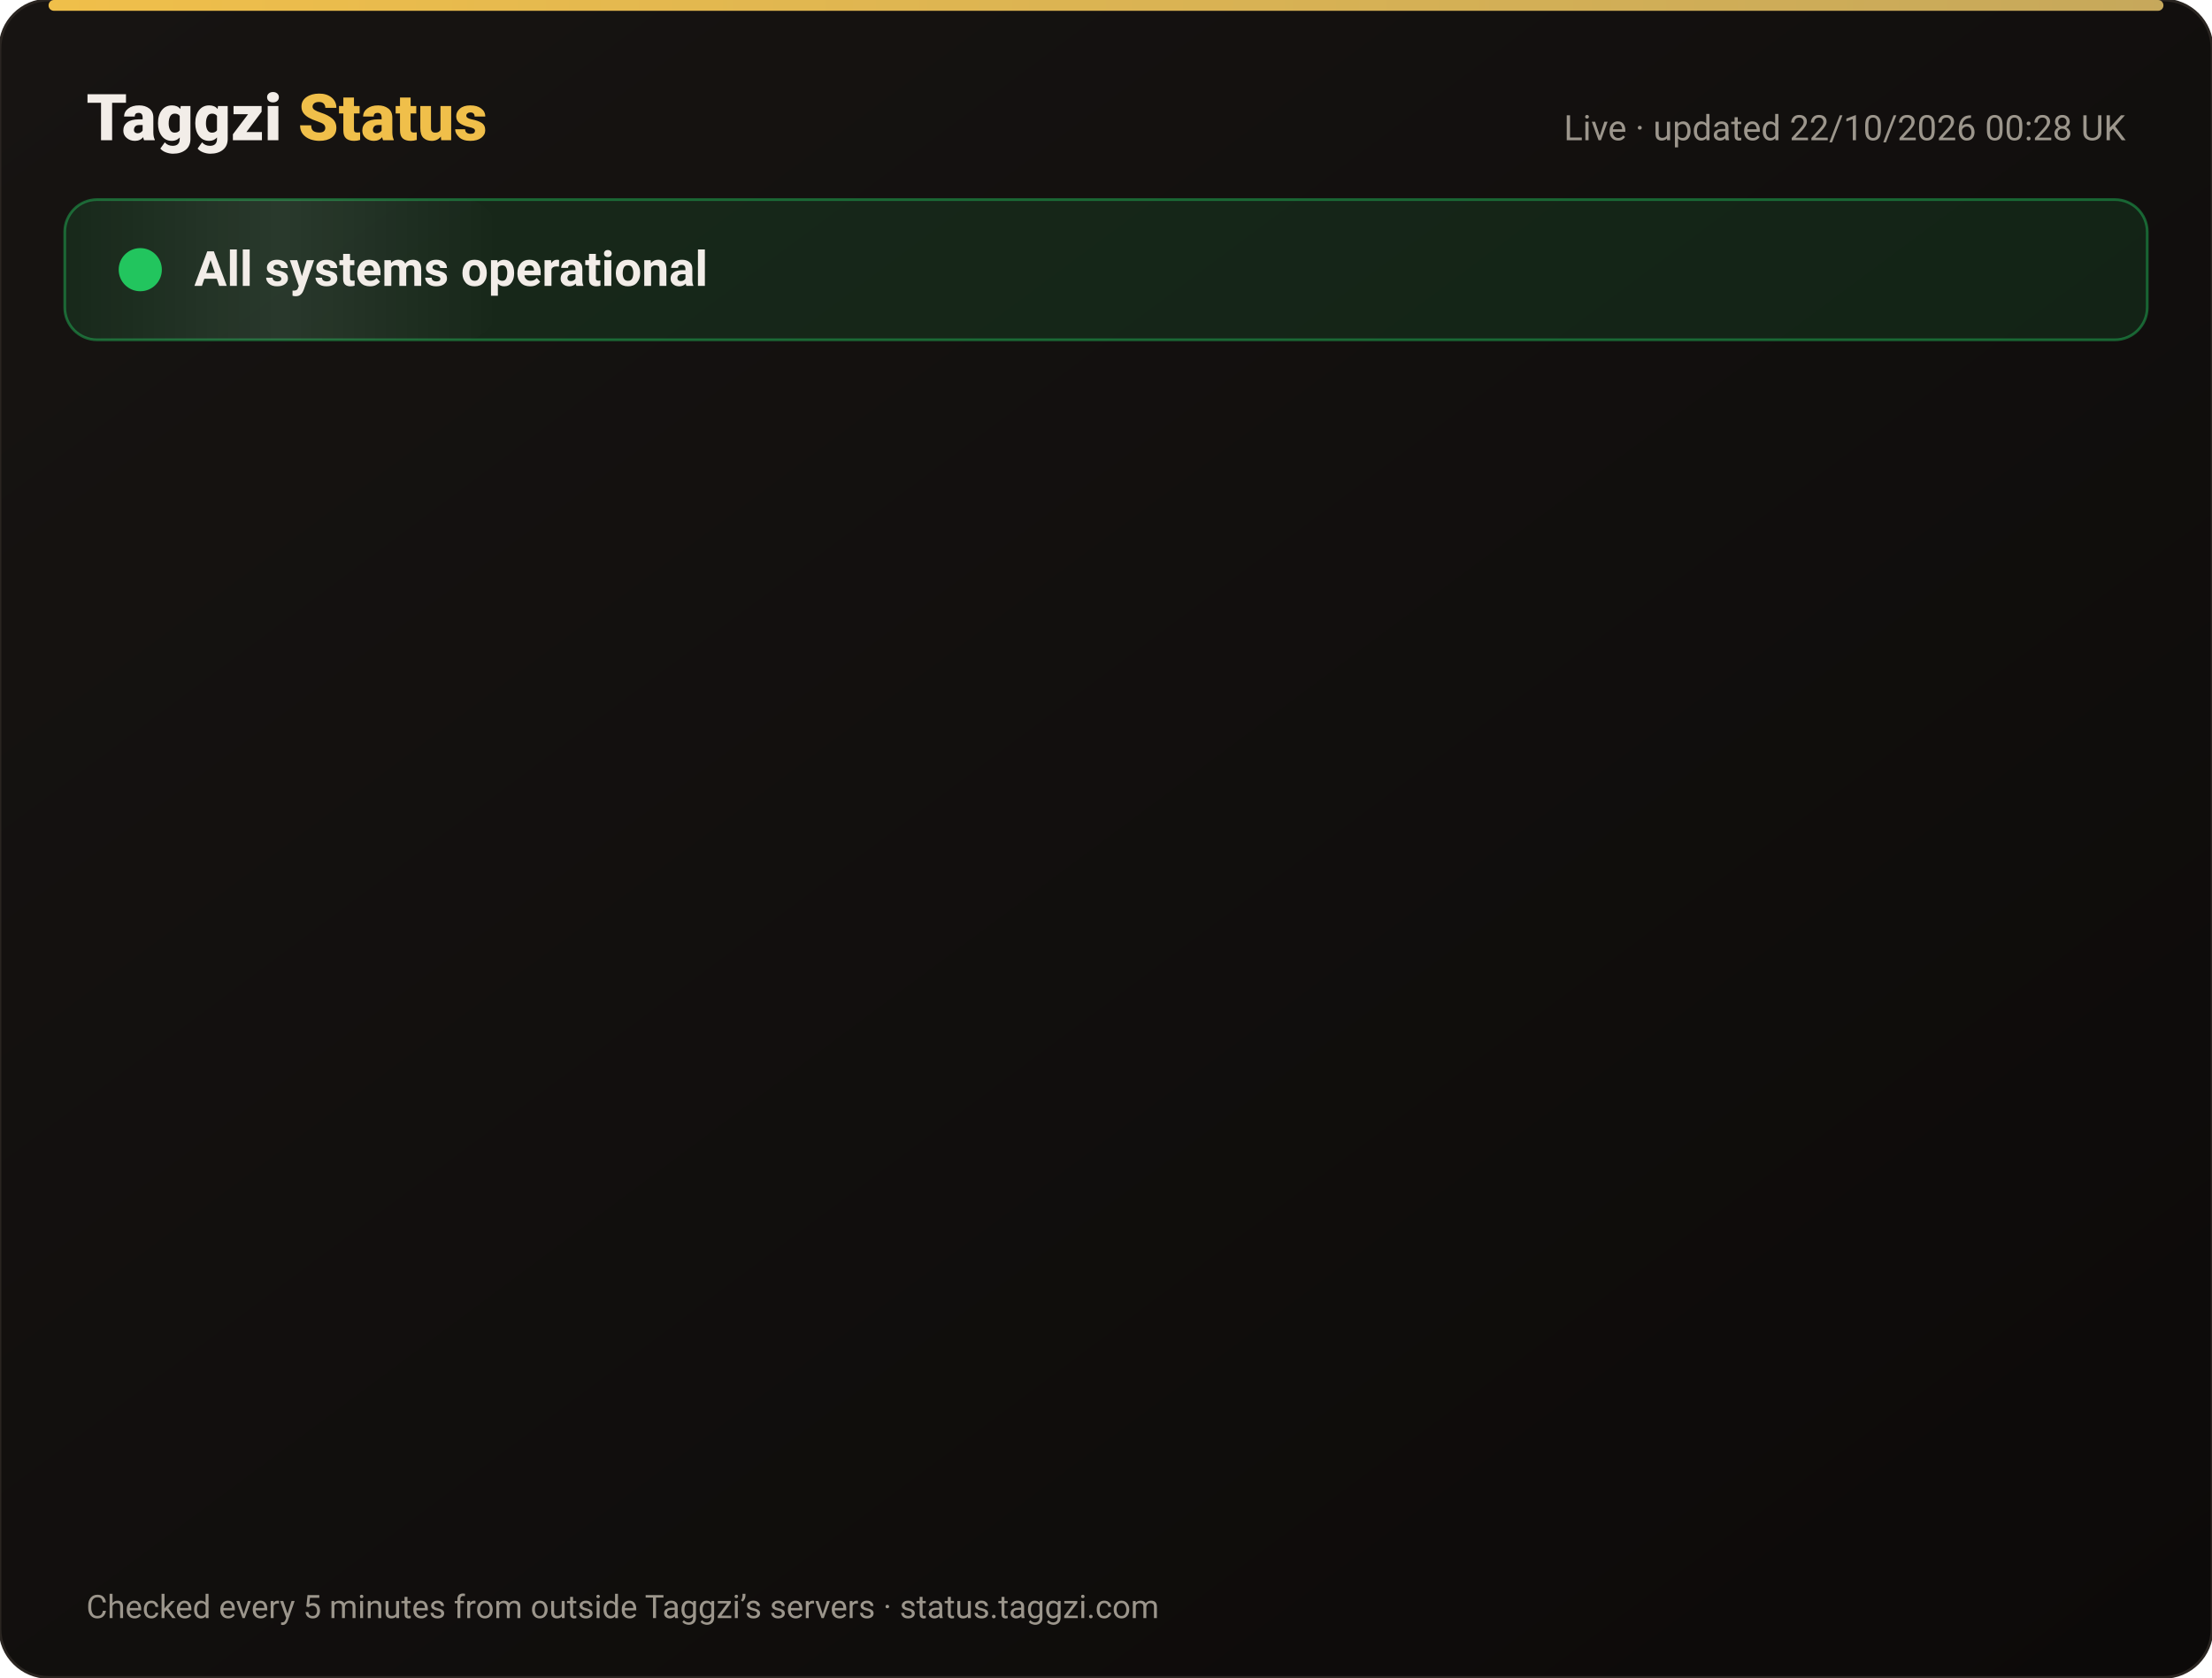
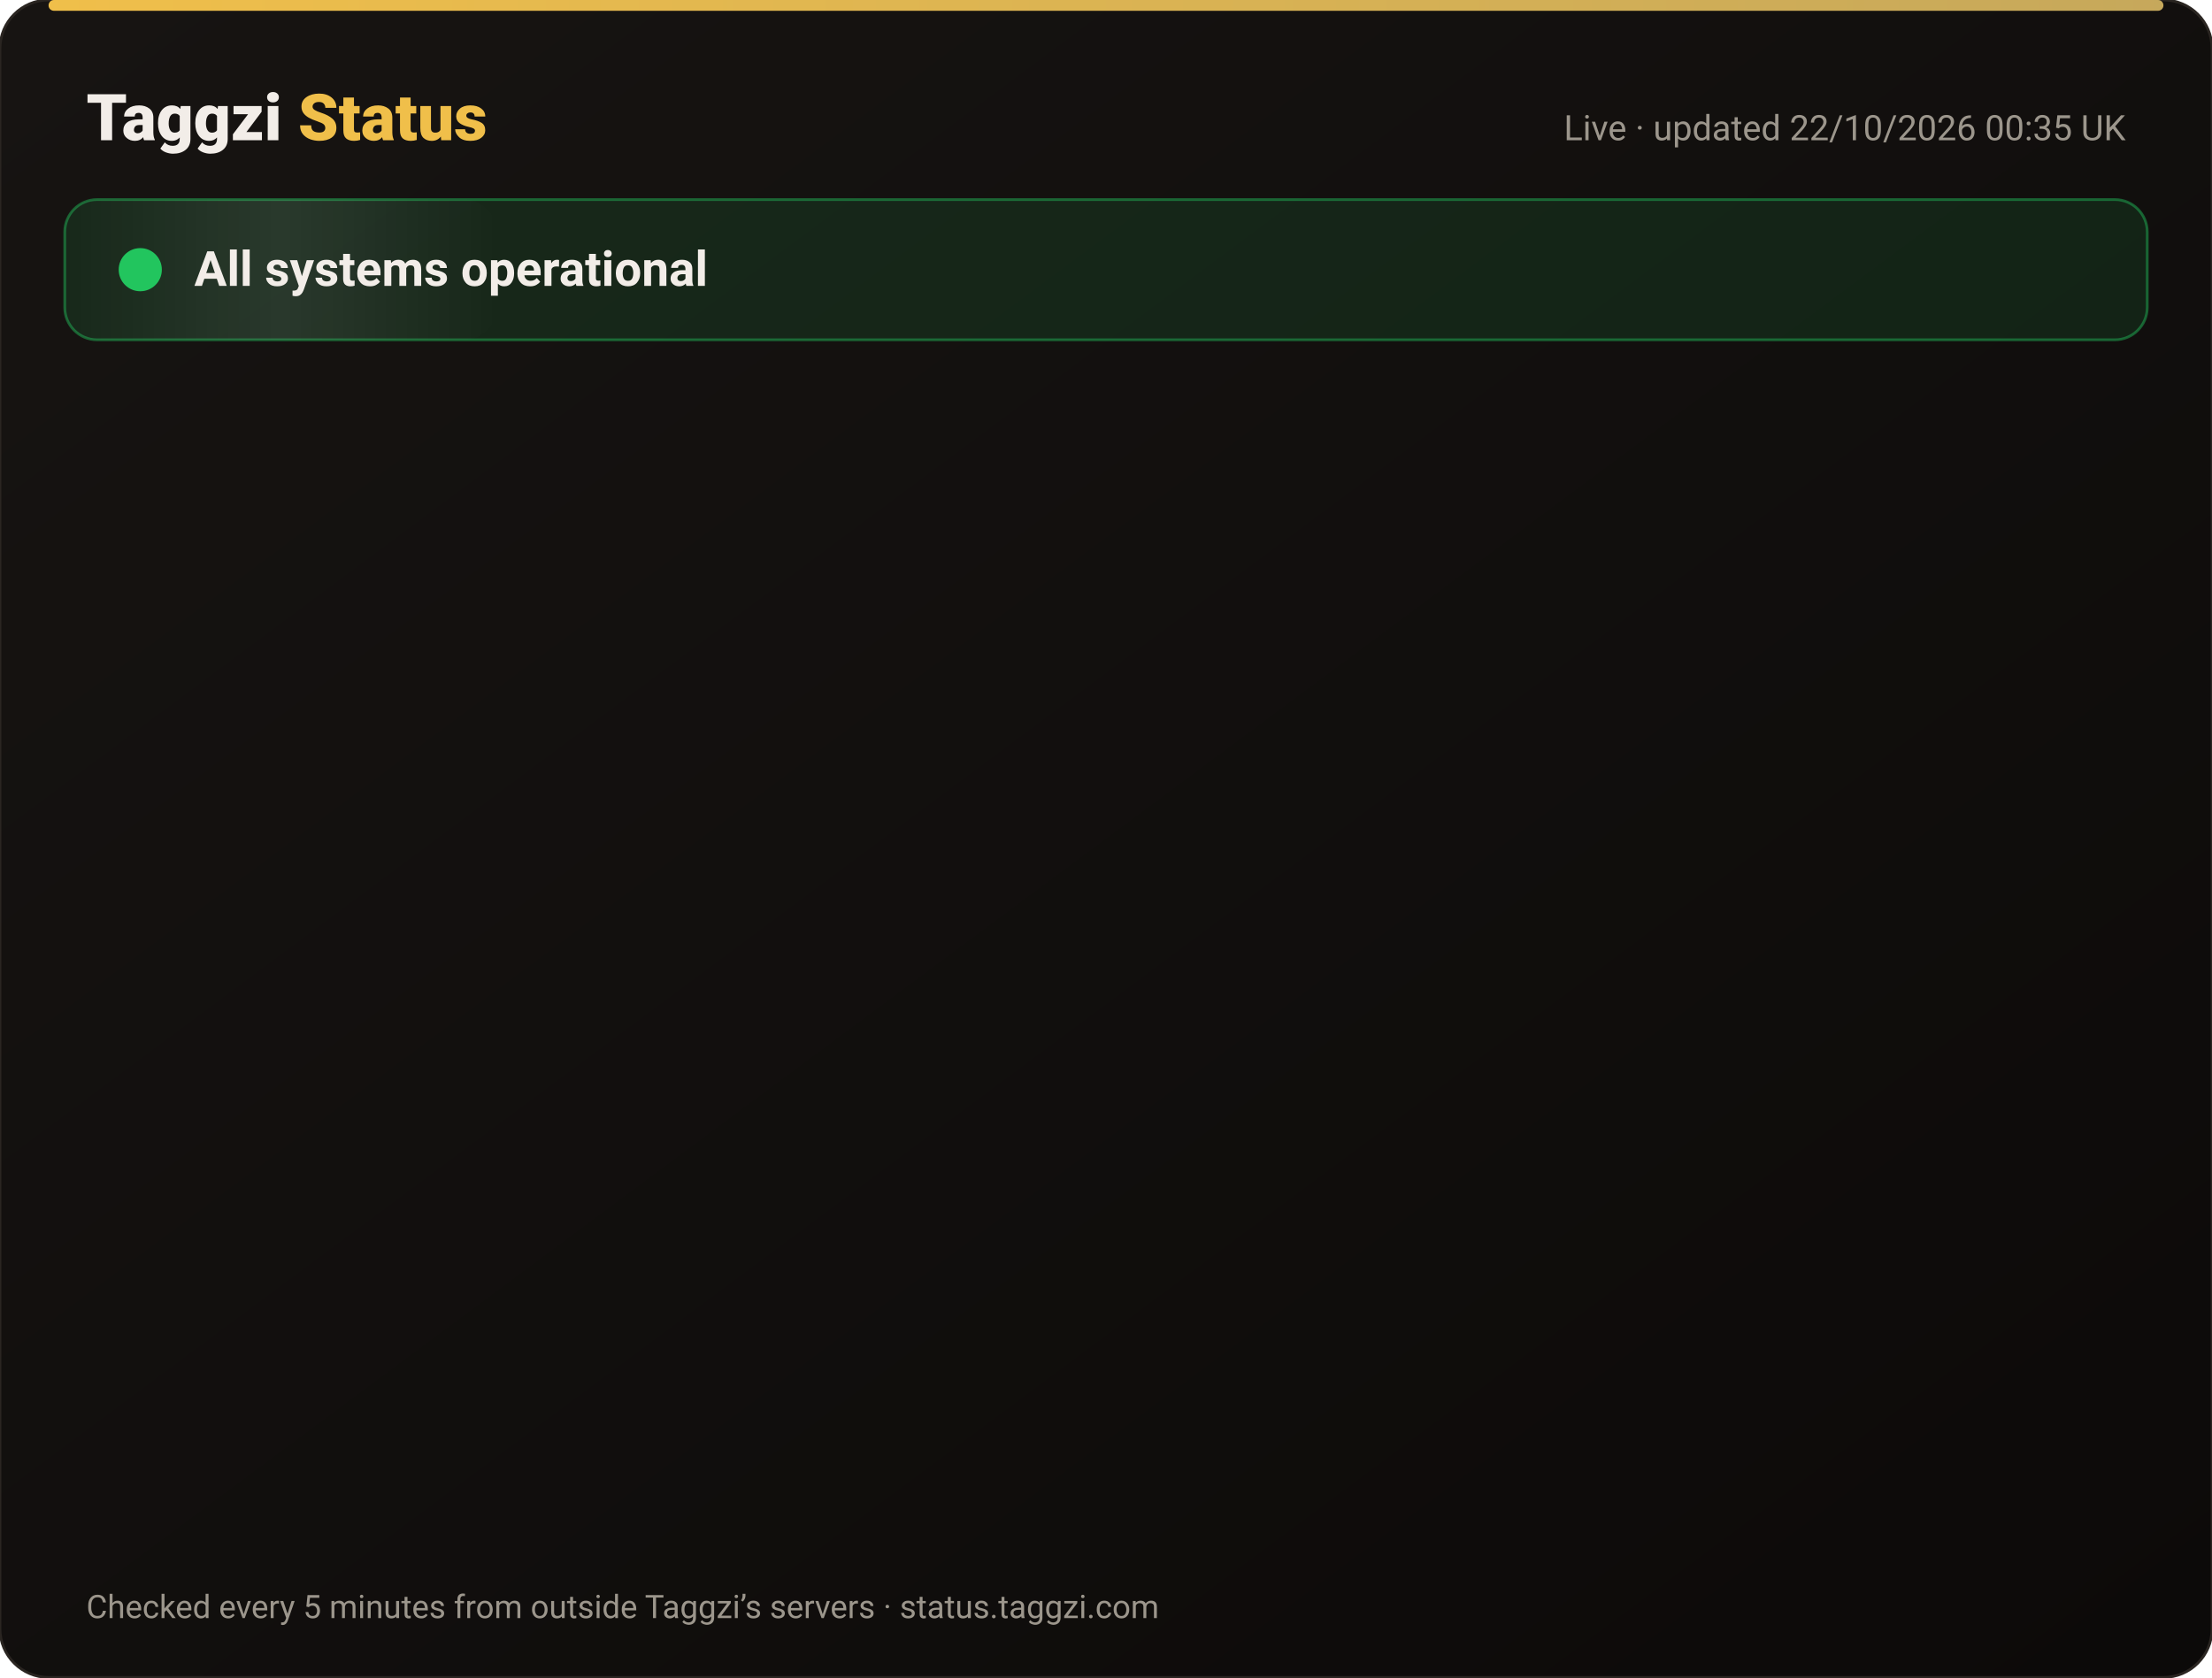
<svg xmlns="http://www.w3.org/2000/svg" width="820" height="622" viewBox="0 0 820 622" font-family="-apple-system,Segoe UI,Roboto,Helvetica,Arial,sans-serif">
  <defs>
    <linearGradient id="bg" x1="0" y1="0" x2="1" y2="1">
      <stop offset="0" stop-color="#171412" />
      <stop offset="1" stop-color="#0C0A09" />
    </linearGradient>
    <linearGradient id="gold" x1="0" x2="1">
      <stop offset="0" stop-color="#F0BF4A" />
      <stop offset="1" stop-color="#c6a85b" />
    </linearGradient>
    <linearGradient id="shine" x1="0" x2="1">
      <stop offset="0" stop-color="#fff" stop-opacity="0" />
      <stop offset=".5" stop-color="#fff" stop-opacity=".08" />
      <stop offset="1" stop-color="#fff" stop-opacity="0" />
    </linearGradient>
  </defs>
  <rect width="820" height="622" rx="18" fill="url(#bg)" stroke="#2a2521" />
  <rect x="18" y="0" width="784" height="4" rx="2" fill="url(#gold)" />
  <text x="32" y="52" font-size="24" font-weight="800" fill="#F2EDE8">Taggzi <tspan fill="#F0BF4A">Status</tspan>
  </text>
-   <text x="788" y="52" font-size="13" fill="#9C968C" text-anchor="end">Live · updated 22/10/2026 00:28 UK</text>
+   <text x="788" y="52" font-size="13" fill="#9C968C" text-anchor="end">Live · updated 22/10/2026 00:35 UK</text>
  <rect x="24" y="74" width="772" height="52" rx="12" fill="#22c55e" fill-opacity=".12" stroke="#22c55e" stroke-opacity=".45" />
  <rect x="24" y="74" width="160" height="52" rx="12" fill="url(#shine)">
    <animate attributeName="x" from="-160" to="820" dur="4s" repeatCount="indefinite" />
  </rect>
  <circle cx="52" cy="100" r="7" fill="#22c55e" />
  <circle cx="52" cy="100" r="7" fill="none" stroke="#22c55e" stroke-width="2">
    <animate attributeName="r" values="7;15;7" dur="2s" repeatCount="indefinite" />
    <animate attributeName="opacity" values=".9;0;.9" dur="2s" repeatCount="indefinite" />
  </circle>
  <text x="72" y="106" font-size="18" font-weight="700" fill="#F2EDE8">All systems operational</text>
  <g opacity="0">
    <animate attributeName="opacity" from="0" to="1" begin="0.00s" dur=".6s" fill="freeze" />
    <line x1="32" y1="188" x2="788" y2="188" stroke="#2a2521" />
    <circle cx="44" cy="166" r="6" fill="#22c55e">
      <animate attributeName="opacity" values="1;.45;1" dur="2.4s" begin="0.00s" repeatCount="indefinite" />
    </circle>
    <text x="62" y="171" font-size="15" font-weight="650" fill="#F2EDE8">Website</text>
    <text x="630" y="171" font-size="13" fill="#9C968C" text-anchor="end">100.00% uptime</text>
    <rect x="648" y="154" width="140" height="24" rx="12" fill="#22c55e" fill-opacity=".14" stroke="#22c55e" stroke-opacity=".5" />
    <text x="718" y="171" font-size="12" font-weight="700" fill="#22c55e" text-anchor="middle">Operational</text>
  </g>
  <g opacity="0">
    <animate attributeName="opacity" from="0" to="1" begin="0.15s" dur=".6s" fill="freeze" />
    <line x1="32" y1="234" x2="788" y2="234" stroke="#2a2521" />
    <circle cx="44" cy="212" r="6" fill="#22c55e">
      <animate attributeName="opacity" values="1;.45;1" dur="2.4s" begin="0.15s" repeatCount="indefinite" />
    </circle>
    <text x="62" y="217" font-size="15" font-weight="650" fill="#F2EDE8">Tag scans</text>
    <text x="630" y="217" font-size="13" fill="#9C968C" text-anchor="end">100.00% uptime</text>
    <rect x="648" y="200" width="140" height="24" rx="12" fill="#22c55e" fill-opacity=".14" stroke="#22c55e" stroke-opacity=".5" />
    <text x="718" y="217" font-size="12" font-weight="700" fill="#22c55e" text-anchor="middle">Operational</text>
  </g>
  <g opacity="0">
    <animate attributeName="opacity" from="0" to="1" begin="0.30s" dur=".6s" fill="freeze" />
    <line x1="32" y1="280" x2="788" y2="280" stroke="#2a2521" />
    <circle cx="44" cy="258" r="6" fill="#22c55e">
      <animate attributeName="opacity" values="1;.45;1" dur="2.4s" begin="0.30s" repeatCount="indefinite" />
    </circle>
    <text x="62" y="263" font-size="15" font-weight="650" fill="#F2EDE8">Manual tag lookup</text>
    <text x="630" y="263" font-size="13" fill="#9C968C" text-anchor="end">100.00% uptime</text>
    <rect x="648" y="246" width="140" height="24" rx="12" fill="#22c55e" fill-opacity=".14" stroke="#22c55e" stroke-opacity=".5" />
    <text x="718" y="263" font-size="12" font-weight="700" fill="#22c55e" text-anchor="middle">Operational</text>
  </g>
  <g opacity="0">
    <animate attributeName="opacity" from="0" to="1" begin="0.45s" dur=".6s" fill="freeze" />
    <line x1="32" y1="326" x2="788" y2="326" stroke="#2a2521" />
    <circle cx="44" cy="304" r="6" fill="#22c55e">
      <animate attributeName="opacity" values="1;.45;1" dur="2.4s" begin="0.45s" repeatCount="indefinite" />
    </circle>
    <text x="62" y="309" font-size="15" font-weight="650" fill="#F2EDE8">App &amp; login</text>
    <text x="630" y="309" font-size="13" fill="#9C968C" text-anchor="end">100.00% uptime</text>
    <rect x="648" y="292" width="140" height="24" rx="12" fill="#22c55e" fill-opacity=".14" stroke="#22c55e" stroke-opacity=".5" />
    <text x="718" y="309" font-size="12" font-weight="700" fill="#22c55e" text-anchor="middle">Operational</text>
  </g>
  <g opacity="0">
    <animate attributeName="opacity" from="0" to="1" begin="0.60s" dur=".6s" fill="freeze" />
    <line x1="32" y1="372" x2="788" y2="372" stroke="#2a2521" />
    <circle cx="44" cy="350" r="6" fill="#22c55e">
      <animate attributeName="opacity" values="1;.45;1" dur="2.4s" begin="0.60s" repeatCount="indefinite" />
    </circle>
    <text x="62" y="355" font-size="15" font-weight="650" fill="#F2EDE8">Community alerts</text>
    <text x="630" y="355" font-size="13" fill="#9C968C" text-anchor="end">100.00% uptime</text>
    <rect x="648" y="338" width="140" height="24" rx="12" fill="#22c55e" fill-opacity=".14" stroke="#22c55e" stroke-opacity=".5" />
    <text x="718" y="355" font-size="12" font-weight="700" fill="#22c55e" text-anchor="middle">Operational</text>
  </g>
  <g opacity="0">
    <animate attributeName="opacity" from="0" to="1" begin="0.75s" dur=".6s" fill="freeze" />
    <line x1="32" y1="418" x2="788" y2="418" stroke="#2a2521" />
    <circle cx="44" cy="396" r="6" fill="#22c55e">
      <animate attributeName="opacity" values="1;.45;1" dur="2.4s" begin="0.75s" repeatCount="indefinite" />
    </circle>
    <text x="62" y="401" font-size="15" font-weight="650" fill="#F2EDE8">Private calling</text>
    <text x="630" y="401" font-size="13" fill="#9C968C" text-anchor="end">100.00% uptime</text>
    <rect x="648" y="384" width="140" height="24" rx="12" fill="#22c55e" fill-opacity=".14" stroke="#22c55e" stroke-opacity=".5" />
    <text x="718" y="401" font-size="12" font-weight="700" fill="#22c55e" text-anchor="middle">Operational</text>
  </g>
  <g opacity="0">
    <animate attributeName="opacity" from="0" to="1" begin="0.90s" dur=".6s" fill="freeze" />
    <line x1="32" y1="464" x2="788" y2="464" stroke="#2a2521" />
    <circle cx="44" cy="442" r="6" fill="#22c55e">
      <animate attributeName="opacity" values="1;.45;1" dur="2.4s" begin="0.90s" repeatCount="indefinite" />
    </circle>
    <text x="62" y="447" font-size="15" font-weight="650" fill="#F2EDE8">Payments</text>
    <text x="630" y="447" font-size="13" fill="#9C968C" text-anchor="end">99.98% uptime</text>
    <rect x="648" y="430" width="140" height="24" rx="12" fill="#22c55e" fill-opacity=".14" stroke="#22c55e" stroke-opacity=".5" />
    <text x="718" y="447" font-size="12" font-weight="700" fill="#22c55e" text-anchor="middle">Operational</text>
  </g>
  <g opacity="0">
    <animate attributeName="opacity" from="0" to="1" begin="1.05s" dur=".6s" fill="freeze" />
    <line x1="32" y1="510" x2="788" y2="510" stroke="#2a2521" />
    <circle cx="44" cy="488" r="6" fill="#22c55e">
      <animate attributeName="opacity" values="1;.45;1" dur="2.4s" begin="1.05s" repeatCount="indefinite" />
    </circle>
    <text x="62" y="493" font-size="15" font-weight="650" fill="#F2EDE8">Email &amp; support</text>
    <text x="630" y="493" font-size="13" fill="#9C968C" text-anchor="end">100.00% uptime</text>
    <rect x="648" y="476" width="140" height="24" rx="12" fill="#22c55e" fill-opacity=".14" stroke="#22c55e" stroke-opacity=".5" />
    <text x="718" y="493" font-size="12" font-weight="700" fill="#22c55e" text-anchor="middle">Operational</text>
  </g>
  <g opacity="0">
    <animate attributeName="opacity" from="0" to="1" begin="1.20s" dur=".6s" fill="freeze" />
    <line x1="32" y1="556" x2="788" y2="556" stroke="#2a2521" />
    <circle cx="44" cy="534" r="6" fill="#22c55e">
      <animate attributeName="opacity" values="1;.45;1" dur="2.4s" begin="1.20s" repeatCount="indefinite" />
    </circle>
    <text x="62" y="539" font-size="15" font-weight="650" fill="#F2EDE8">Secure connection (SSL)</text>
    <text x="630" y="539" font-size="13" fill="#9C968C" text-anchor="end">100.00% uptime</text>
    <rect x="648" y="522" width="140" height="24" rx="12" fill="#22c55e" fill-opacity=".14" stroke="#22c55e" stroke-opacity=".5" />
    <text x="718" y="539" font-size="12" font-weight="700" fill="#22c55e" text-anchor="middle">Operational</text>
  </g>
  <text x="32" y="600" font-size="12" fill="#9C968C">Checked every 5 minutes from outside Taggzi’s servers · status.taggzi.com</text>
</svg>
